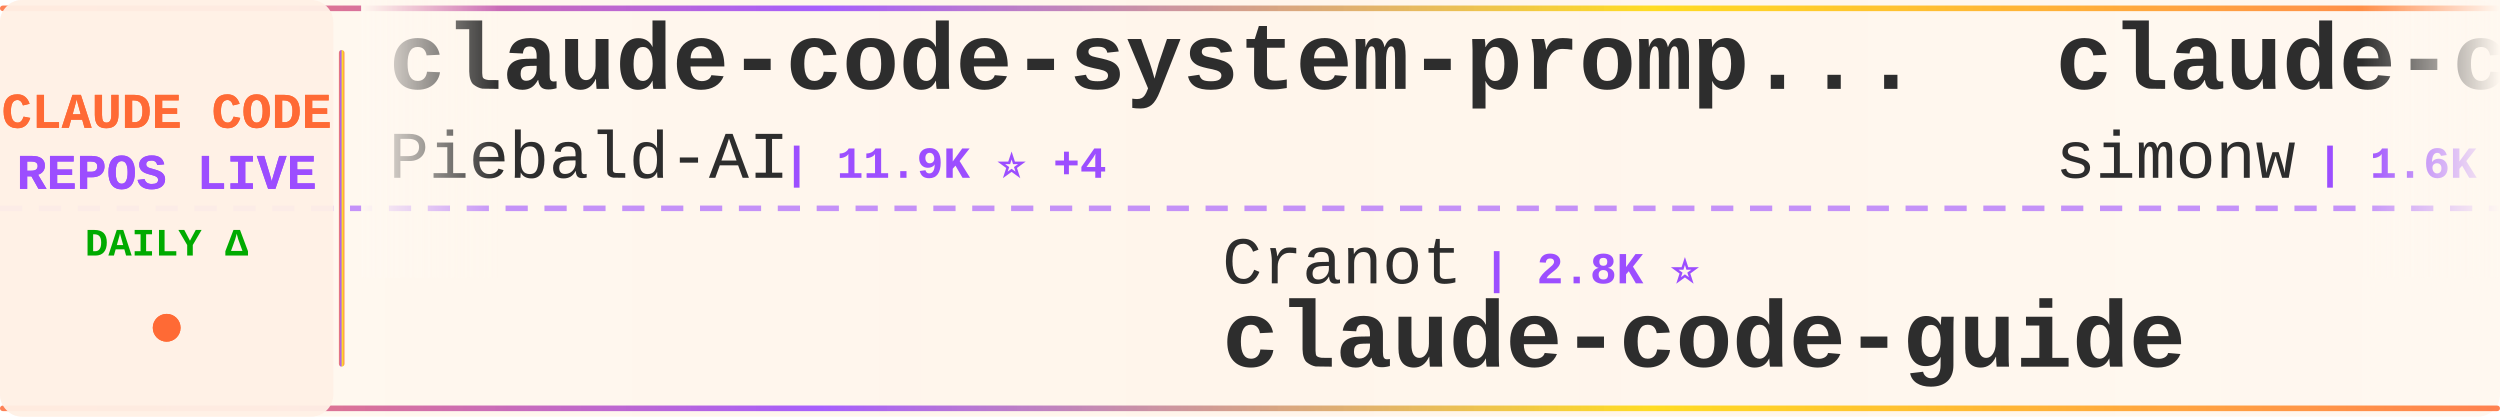
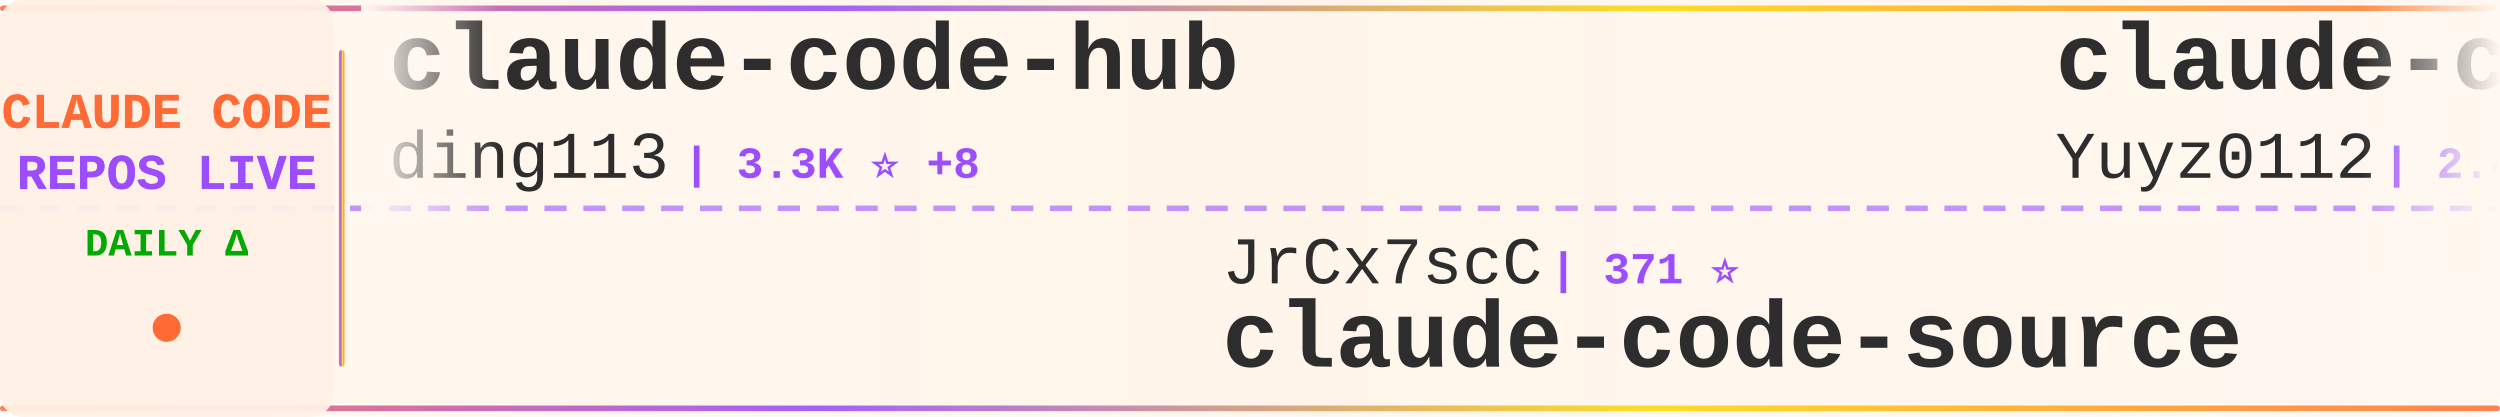
<svg xmlns="http://www.w3.org/2000/svg" width="900" height="150">
  <defs>
    <linearGradient id="tickerBg" x1="0%" y1="0%" x2="100%" y2="0%">
      <stop offset="0%" style="stop-color:#fff8f0;stop-opacity:0.98" />
      <stop offset="50%" style="stop-color:#fff5eb;stop-opacity:1" />
      <stop offset="100%" style="stop-color:#fff8f0;stop-opacity:0.98" />
    </linearGradient>
    <linearGradient id="borderGrad" x1="0%" y1="0%" x2="100%" y2="0%">
      <stop offset="0%" style="stop-color:#FF6B35;stop-opacity:0.85">
        <animate attributeName="stop-opacity" values="0.85;1;0.85" dur="2s" repeatCount="indefinite" />
      </stop>
      <stop offset="33%" style="stop-color:#9C4EFF;stop-opacity:0.9">
        <animate attributeName="stop-opacity" values="0.9;1;0.9" dur="2.2s" repeatCount="indefinite" />
      </stop>
      <stop offset="66%" style="stop-color:#FFD700;stop-opacity:0.85">
        <animate attributeName="stop-opacity" values="0.85;1;0.85" dur="1.8s" repeatCount="indefinite" />
      </stop>
      <stop offset="100%" style="stop-color:#FF6B35;stop-opacity:0.85">
        <animate attributeName="stop-opacity" values="0.85;1;0.85" dur="2s" repeatCount="indefinite" />
      </stop>
    </linearGradient>
    <filter id="textGlow">
      <feGaussianBlur stdDeviation="0.15" result="coloredBlur" />
      <feMerge>
        <feMergeNode in="coloredBlur" />
        <feMergeNode in="SourceGraphic" />
      </feMerge>
    </filter>
    <filter id="metricGlow">
      <feGaussianBlur stdDeviation="0.2" result="coloredBlur" />
      <feMerge>
        <feMergeNode in="coloredBlur" />
        <feMergeNode in="SourceGraphic" />
      </feMerge>
    </filter>
    <linearGradient id="leftFade" x1="0%" y1="0%" x2="100%" y2="0%">
      <stop offset="0%" style="stop-color:#fff8f0;stop-opacity:1" />
      <stop offset="100%" style="stop-color:#fff8f0;stop-opacity:0" />
    </linearGradient>
    <linearGradient id="rightFade" x1="0%" y1="0%" x2="100%" y2="0%">
      <stop offset="0%" style="stop-color:#fff8f0;stop-opacity:0" />
      <stop offset="100%" style="stop-color:#fff8f0;stop-opacity:1" />
    </linearGradient>
  </defs>
  <rect width="900" height="150" fill="url(#tickerBg)" rx="8" />
  <rect x="0" y="2" width="900" height="2" fill="url(#borderGrad)" rx="1" />
  <rect x="0" y="146" width="900" height="2" fill="url(#borderGrad)" rx="1" />
  <line x1="0" y1="75" x2="900" y2="75" stroke="#9C4EFF" stroke-width="2" stroke-dasharray="8 6" opacity="0.6" />
  <rect x="0" y="0" width="120" height="150" fill="#fff0e6" opacity="0.95" rx="8" />
  <text x="60" y="46" font-family="'Courier New', monospace" font-size="18" font-weight="bold" fill="#FF6B35" text-anchor="middle" filter="url(#textGlow)">
    CLAUDE CODE
  </text>
  <text x="60" y="68" font-family="'Courier New', monospace" font-size="18" font-weight="bold" fill="#9C4EFF" text-anchor="middle" filter="url(#textGlow)">
    REPOS LIVE
  </text>
  <text x="60" y="92" font-family="'Courier New', monospace" font-size="14" font-weight="bold" fill="#00aa00" text-anchor="middle">
    DAILY Δ
  </text>
  <circle cx="60" cy="118" r="5" fill="#FF6B35" filter="url(#metricGlow)">
    <animate attributeName="r" values="4;6;4" dur="1.5s" repeatCount="indefinite" />
    <animate attributeName="opacity" values="0.6;1;0.6" dur="1.5s" repeatCount="indefinite" />
  </circle>
  <rect x="122" y="18" width="2" height="114" fill="url(#borderGrad)" rx="1" />
  <clipPath id="tickerClip">
    <rect x="130" y="0" width="770" height="150" />
  </clipPath>
  <g clip-path="url(#tickerClip)">
    <g id="tickerItems">
      <animateTransform attributeName="transform" attributeType="XML" type="translate" from="0 0" to="-3000 0" dur="54s" repeatCount="indefinite" />
      <g transform="translate(0, 0)">
-         <text x="140" y="32" font-family="'Courier New', monospace" font-size="34" font-weight="bold" fill="#2d2d2d">claude-code-system-promp...</text>
-         <text x="140" y="64" font-family="'Courier New', monospace" font-size="24" font-weight="normal" fill="#2d2d2d" opacity="1.0">Piebald-AI</text>
-         <text x="282" y="64" font-family="'Courier New', monospace" font-size="16" font-weight="bold" fill="#9C4EFF"> | 11.9K ⭐ +4</text>
+         <text x="140" y="32" font-family="'Courier New', monospace" font-size="34" font-weight="bold" fill="#2d2d2d">claude-code-hub</text>
+         <text x="140" y="64" font-family="'Courier New', monospace" font-size="24" font-weight="normal" fill="#2d2d2d" opacity="1.0">ding113</text>
+         <text x="246" y="64" font-family="'Courier New', monospace" font-size="16" font-weight="bold" fill="#9C4EFF"> | 3.3K ⭐ +8</text>
      </g>
      <g transform="translate(300, 0)">
-         <text x="140" y="102" font-family="'Courier New', monospace" font-size="24" font-weight="normal" fill="#2d2d2d" opacity="1.0">Cranot</text>
-         <text x="234" y="102" font-family="'Courier New', monospace" font-size="16" font-weight="bold" fill="#9C4EFF"> | 2.8K ⭐</text>
-         <text x="140" y="132" font-family="'Courier New', monospace" font-size="34" font-weight="bold" fill="#2d2d2d">claude-code-guide</text>
+         <text x="140" y="102" font-family="'Courier New', monospace" font-size="24" font-weight="normal" fill="#2d2d2d" opacity="1.0">JrCx7scC</text>
+         <text x="258" y="102" font-family="'Courier New', monospace" font-size="16" font-weight="bold" fill="#9C4EFF"> | 371 ⭐</text>
+         <text x="140" y="132" font-family="'Courier New', monospace" font-size="34" font-weight="bold" fill="#2d2d2d">claude-code-source</text>
      </g>
      <g transform="translate(600, 0)">
-         <text x="140" y="32" font-family="'Courier New', monospace" font-size="34" font-weight="bold" fill="#2d2d2d">claude-code-transcripts</text>
-         <text x="140" y="64" font-family="'Courier New', monospace" font-size="24" font-weight="normal" fill="#2d2d2d" opacity="1.0">simonw</text>
-         <text x="234" y="64" font-family="'Courier New', monospace" font-size="16" font-weight="bold" fill="#9C4EFF"> | 1.6K ⭐</text>
+         <text x="140" y="32" font-family="'Courier New', monospace" font-size="34" font-weight="bold" fill="#2d2d2d">claude-code-reverse</text>
+         <text x="140" y="64" font-family="'Courier New', monospace" font-size="24" font-weight="normal" fill="#2d2d2d" opacity="1.0">Yuyz0112</text>
+         <text x="258" y="64" font-family="'Courier New', monospace" font-size="16" font-weight="bold" fill="#9C4EFF"> | 2.4K ⭐ +1</text>
      </g>
      <g transform="translate(900, 0)">
-         <text x="140" y="102" font-family="'Courier New', monospace" font-size="24" font-weight="normal" fill="#2d2d2d" opacity="1.0">darcyegb</text>
-         <text x="258" y="102" font-family="'Courier New', monospace" font-size="16" font-weight="bold" fill="#9C4EFF"> | 748 ⭐</text>
-         <text x="140" y="132" font-family="'Courier New', monospace" font-size="34" font-weight="bold" fill="#2d2d2d">ClaudeCodeAgents</text>
+         <text x="140" y="102" font-family="'Courier New', monospace" font-size="24" font-weight="normal" fill="#2d2d2d" opacity="1.0">diet103</text>
+         <text x="246" y="102" font-family="'Courier New', monospace" font-size="16" font-weight="bold" fill="#9C4EFF"> | 9.8K ⭐ +22</text>
+         <text x="140" y="132" font-family="'Courier New', monospace" font-size="34" font-weight="bold" fill="#2d2d2d">claude-code-infrastructu...</text>
      </g>
      <g transform="translate(1200, 0)">
-         <text x="140" y="32" font-family="'Courier New', monospace" font-size="34" font-weight="bold" fill="#2d2d2d">claude-code-from-scratch</text>
-         <text x="140" y="64" font-family="'Courier New', monospace" font-size="24" font-weight="normal" fill="#2d2d2d" opacity="1.0">Windy3f3f3f3f</text>
-         <text x="318" y="64" font-family="'Courier New', monospace" font-size="16" font-weight="bold" fill="#9C4EFF"> | 2.4K ⭐ +6</text>
+         <text x="140" y="32" font-family="'Courier New', monospace" font-size="34" font-weight="bold" fill="#2d2d2d">ClaudeCode</text>
+         <text x="140" y="64" font-family="'Courier New', monospace" font-size="24" font-weight="normal" fill="#2d2d2d" opacity="1.0">guanshan</text>
+         <text x="258" y="64" font-family="'Courier New', monospace" font-size="16" font-weight="bold" fill="#9C4EFF"> | 61 ⭐</text>
      </g>
      <g transform="translate(1500, 0)">
-         <text x="140" y="102" font-family="'Courier New', monospace" font-size="24" font-weight="normal" fill="#2d2d2d" opacity="1.0">Windy3f3f3f3f</text>
-         <text x="318" y="102" font-family="'Courier New', monospace" font-size="16" font-weight="bold" fill="#9C4EFF"> | 3.2K ⭐</text>
-         <text x="140" y="132" font-family="'Courier New', monospace" font-size="34" font-weight="bold" fill="#2d2d2d">how-claude-code-works</text>
+         <text x="140" y="102" font-family="'Courier New', monospace" font-size="24" font-weight="normal" fill="#2d2d2d" opacity="1.0">VILA-Lab</text>
+         <text x="258" y="102" font-family="'Courier New', monospace" font-size="16" font-weight="bold" fill="#9C4EFF"> | 1.9K ⭐ +23</text>
+         <text x="140" y="132" font-family="'Courier New', monospace" font-size="34" font-weight="bold" fill="#2d2d2d">Dive-into-Claude-Code</text>
      </g>
      <g transform="translate(1800, 0)">
-         <text x="140" y="32" font-family="'Courier New', monospace" font-size="34" font-weight="bold" fill="#2d2d2d">claude-code-source</text>
-         <text x="140" y="64" font-family="'Courier New', monospace" font-size="24" font-weight="normal" fill="#2d2d2d" opacity="1.0">JrCx7scC</text>
-         <text x="258" y="64" font-family="'Courier New', monospace" font-size="16" font-weight="bold" fill="#9C4EFF"> | 371 ⭐</text>
+         <text x="140" y="32" font-family="'Courier New', monospace" font-size="34" font-weight="bold" fill="#2d2d2d">claude-code-rev</text>
+         <text x="140" y="64" font-family="'Courier New', monospace" font-size="24" font-weight="normal" fill="#2d2d2d" opacity="1.0">oboard</text>
+         <text x="234" y="64" font-family="'Courier New', monospace" font-size="16" font-weight="bold" fill="#9C4EFF"> | 3.3K ⭐ +2</text>
      </g>
      <g transform="translate(2100, 0)">
-         <text x="140" y="102" font-family="'Courier New', monospace" font-size="24" font-weight="normal" fill="#2d2d2d" opacity="1.0">disler</text>
-         <text x="234" y="102" font-family="'Courier New', monospace" font-size="16" font-weight="bold" fill="#9C4EFF"> | 1.5K ⭐</text>
-         <text x="140" y="132" font-family="'Courier New', monospace" font-size="34" font-weight="bold" fill="#2d2d2d">pi-vs-claude-code</text>
+         <text x="140" y="102" font-family="'Courier New', monospace" font-size="24" font-weight="normal" fill="#2d2d2d" opacity="1.0">sugyan</text>
+         <text x="234" y="102" font-family="'Courier New', monospace" font-size="16" font-weight="bold" fill="#9C4EFF"> | 1.1K ⭐</text>
+         <text x="140" y="132" font-family="'Courier New', monospace" font-size="34" font-weight="bold" fill="#2d2d2d">claude-code-webui</text>
      </g>
      <g transform="translate(2400, 0)">
-         <text x="140" y="32" font-family="'Courier New', monospace" font-size="34" font-weight="bold" fill="#2d2d2d">claude-code-tips</text>
-         <text x="140" y="64" font-family="'Courier New', monospace" font-size="24" font-weight="normal" fill="#2d2d2d" opacity="1.0">ykdojo</text>
-         <text x="234" y="64" font-family="'Courier New', monospace" font-size="16" font-weight="bold" fill="#9C4EFF"> | 9.3K ⭐ +5</text>
+         <text x="140" y="32" font-family="'Courier New', monospace" font-size="34" font-weight="bold" fill="#2d2d2d">claude-code-source-code</text>
+         <text x="140" y="64" font-family="'Courier New', monospace" font-size="24" font-weight="normal" fill="#2d2d2d" opacity="1.0">777genius</text>
+         <text x="270" y="64" font-family="'Courier New', monospace" font-size="16" font-weight="bold" fill="#9C4EFF"> | 919 ⭐</text>
      </g>
      <g transform="translate(2700, 0)">
-         <text x="140" y="102" font-family="'Courier New', monospace" font-size="24" font-weight="normal" fill="#2d2d2d" opacity="1.0">jqueryscript</text>
-         <text x="306" y="102" font-family="'Courier New', monospace" font-size="16" font-weight="bold" fill="#9C4EFF"> | 467 ⭐</text>
-         <text x="140" y="132" font-family="'Courier New', monospace" font-size="34" font-weight="bold" fill="#2d2d2d">awesome-claude-code</text>
+         <text x="140" y="102" font-family="'Courier New', monospace" font-size="24" font-weight="normal" fill="#2d2d2d" opacity="1.0">SeemSeam</text>
+         <text x="258" y="102" font-family="'Courier New', monospace" font-size="16" font-weight="bold" fill="#9C4EFF"> | 3.3K ⭐ +6</text>
+         <text x="140" y="132" font-family="'Courier New', monospace" font-size="34" font-weight="bold" fill="#2d2d2d">claude_codex_bridge</text>
      </g>
      <g transform="translate(3000, 0)">
-         <text x="140" y="32" font-family="'Courier New', monospace" font-size="34" font-weight="bold" fill="#2d2d2d">claude-code-system-promp...</text>
-         <text x="140" y="64" font-family="'Courier New', monospace" font-size="24" font-weight="normal" fill="#2d2d2d" opacity="1.0">Piebald-AI</text>
-         <text x="282" y="64" font-family="'Courier New', monospace" font-size="16" font-weight="bold" fill="#9C4EFF"> | 11.9K ⭐ +4</text>
+         <text x="140" y="32" font-family="'Courier New', monospace" font-size="34" font-weight="bold" fill="#2d2d2d">claude-code-hub</text>
+         <text x="140" y="64" font-family="'Courier New', monospace" font-size="24" font-weight="normal" fill="#2d2d2d" opacity="1.0">ding113</text>
+         <text x="246" y="64" font-family="'Courier New', monospace" font-size="16" font-weight="bold" fill="#9C4EFF"> | 3.3K ⭐ +8</text>
      </g>
      <g transform="translate(3300, 0)">
-         <text x="140" y="102" font-family="'Courier New', monospace" font-size="24" font-weight="normal" fill="#2d2d2d" opacity="1.0">Cranot</text>
-         <text x="234" y="102" font-family="'Courier New', monospace" font-size="16" font-weight="bold" fill="#9C4EFF"> | 2.8K ⭐</text>
-         <text x="140" y="132" font-family="'Courier New', monospace" font-size="34" font-weight="bold" fill="#2d2d2d">claude-code-guide</text>
+         <text x="140" y="102" font-family="'Courier New', monospace" font-size="24" font-weight="normal" fill="#2d2d2d" opacity="1.0">JrCx7scC</text>
+         <text x="258" y="102" font-family="'Courier New', monospace" font-size="16" font-weight="bold" fill="#9C4EFF"> | 371 ⭐</text>
+         <text x="140" y="132" font-family="'Courier New', monospace" font-size="34" font-weight="bold" fill="#2d2d2d">claude-code-source</text>
      </g>
      <g transform="translate(3600, 0)">
-         <text x="140" y="32" font-family="'Courier New', monospace" font-size="34" font-weight="bold" fill="#2d2d2d">claude-code-transcripts</text>
-         <text x="140" y="64" font-family="'Courier New', monospace" font-size="24" font-weight="normal" fill="#2d2d2d" opacity="1.0">simonw</text>
-         <text x="234" y="64" font-family="'Courier New', monospace" font-size="16" font-weight="bold" fill="#9C4EFF"> | 1.6K ⭐</text>
+         <text x="140" y="32" font-family="'Courier New', monospace" font-size="34" font-weight="bold" fill="#2d2d2d">claude-code-reverse</text>
+         <text x="140" y="64" font-family="'Courier New', monospace" font-size="24" font-weight="normal" fill="#2d2d2d" opacity="1.0">Yuyz0112</text>
+         <text x="258" y="64" font-family="'Courier New', monospace" font-size="16" font-weight="bold" fill="#9C4EFF"> | 2.4K ⭐ +1</text>
      </g>
      <g transform="translate(3900, 0)">
-         <text x="140" y="102" font-family="'Courier New', monospace" font-size="24" font-weight="normal" fill="#2d2d2d" opacity="1.0">darcyegb</text>
-         <text x="258" y="102" font-family="'Courier New', monospace" font-size="16" font-weight="bold" fill="#9C4EFF"> | 748 ⭐</text>
-         <text x="140" y="132" font-family="'Courier New', monospace" font-size="34" font-weight="bold" fill="#2d2d2d">ClaudeCodeAgents</text>
+         <text x="140" y="102" font-family="'Courier New', monospace" font-size="24" font-weight="normal" fill="#2d2d2d" opacity="1.0">diet103</text>
+         <text x="246" y="102" font-family="'Courier New', monospace" font-size="16" font-weight="bold" fill="#9C4EFF"> | 9.8K ⭐ +22</text>
+         <text x="140" y="132" font-family="'Courier New', monospace" font-size="34" font-weight="bold" fill="#2d2d2d">claude-code-infrastructu...</text>
      </g>
    </g>
  </g>
  <rect x="130" y="0" width="50" height="100" fill="url(#leftFade)" />
  <rect x="850" y="0" width="50" height="100" fill="url(#rightFade)" />
</svg>
